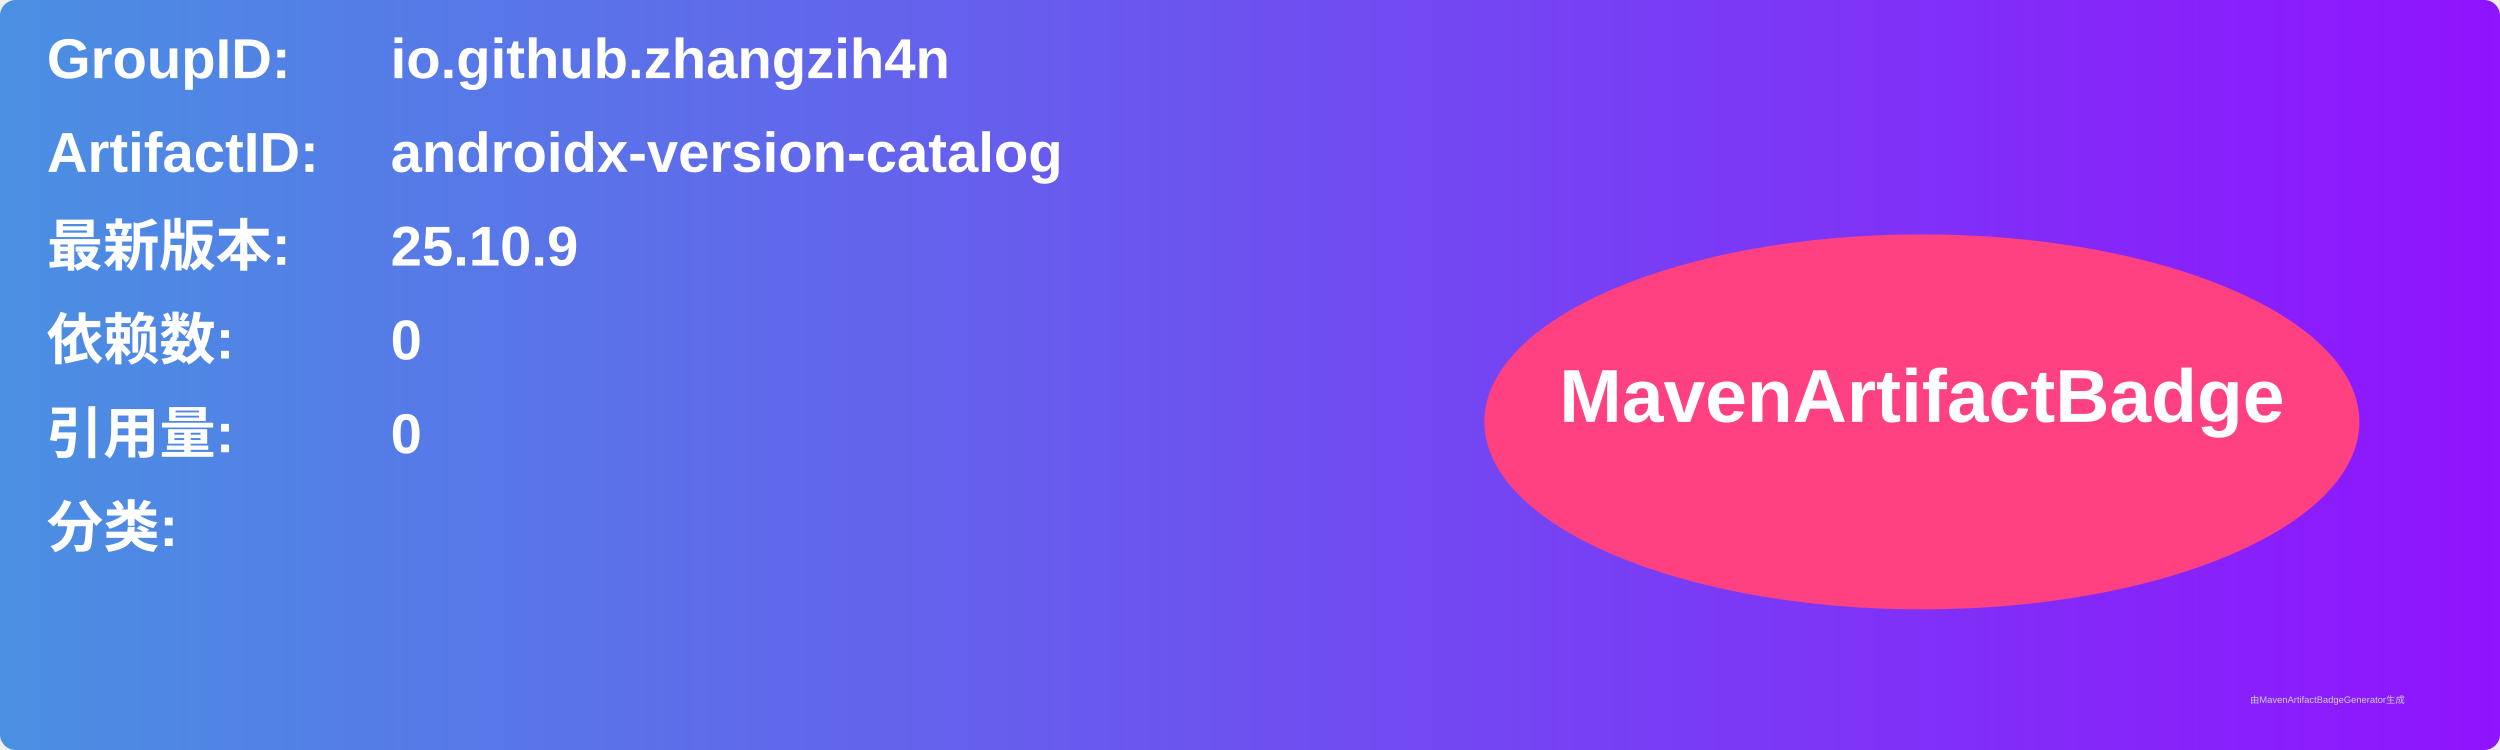
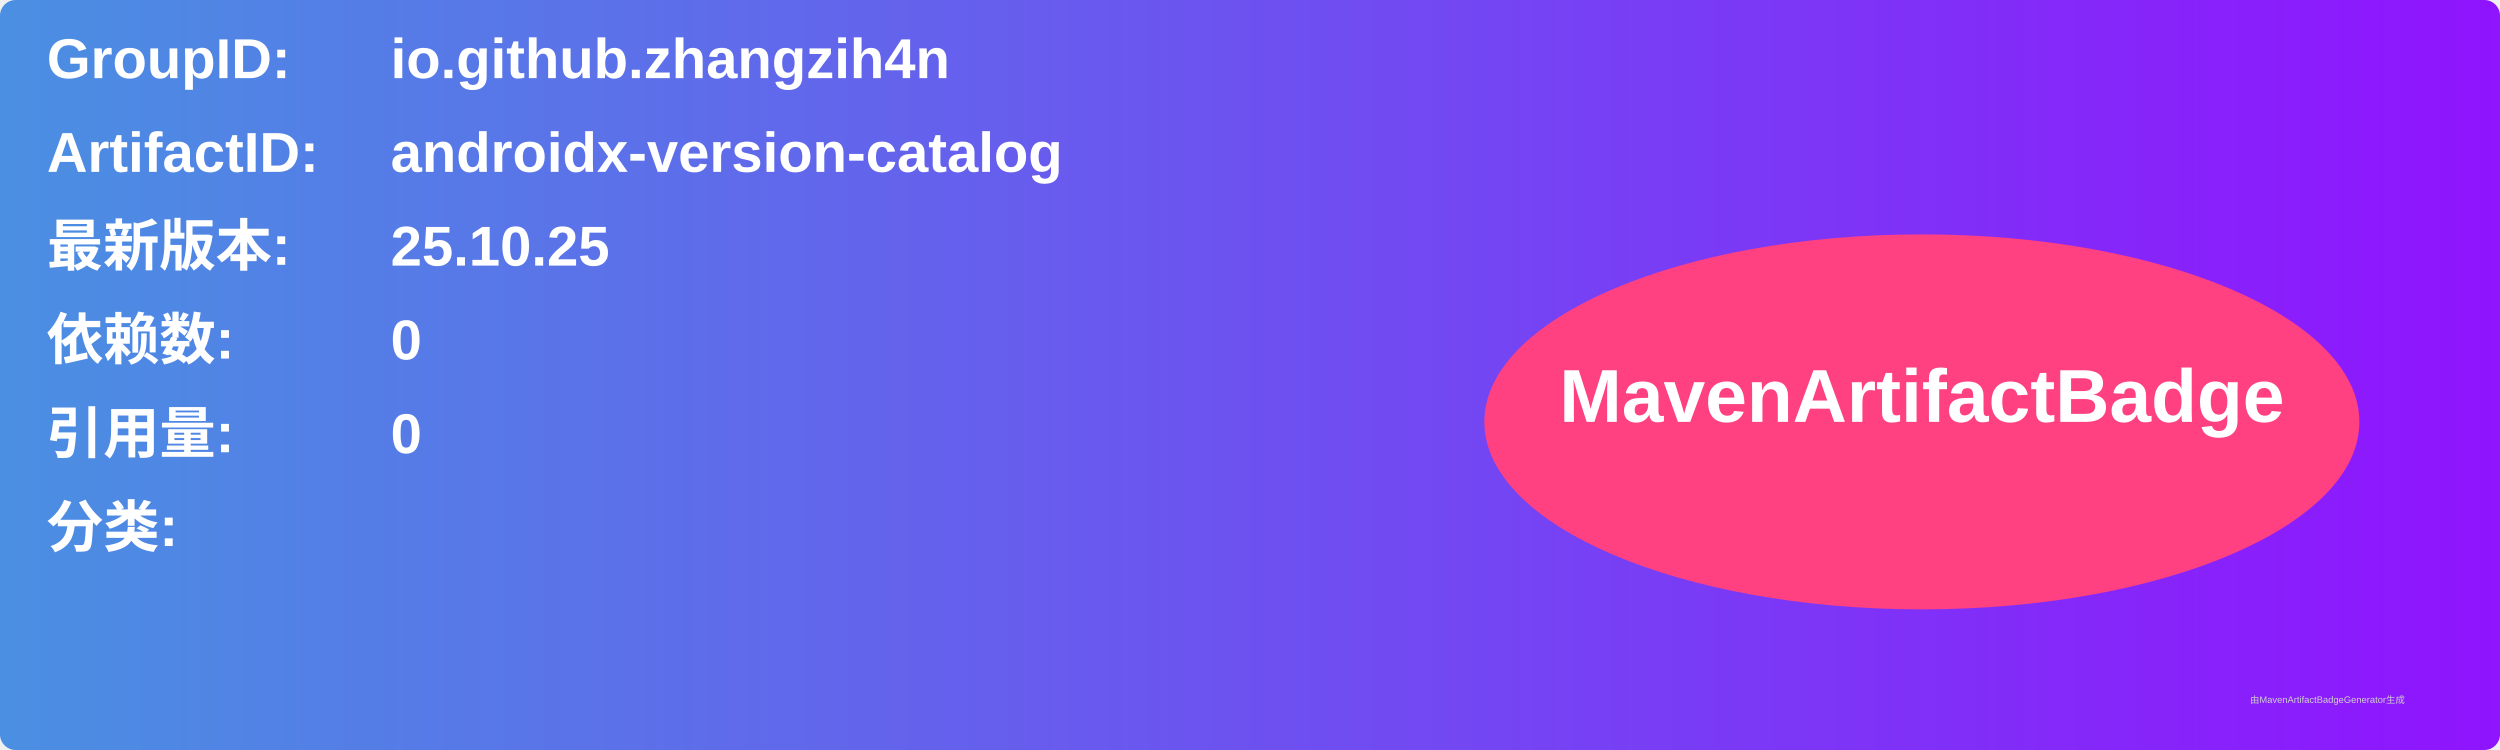
<svg xmlns="http://www.w3.org/2000/svg" width="800" height="240" viewBox="0 0 800 240">
  <linearGradient id="grad" x1="0%" y1="0%" x2="100%" y2="0%">
    <stop offset="0%" stop-color="#4a90e2" />
    <stop offset="100%" stop-color="#9013fe" />
  </linearGradient>
  <rect width="100%" height="100%" rx="5" ry="5" fill="url(#grad)" />
  <g transform="translate(15, 15)">
    <text x="0" y="10" font-family="Arial" font-size="18" fill="white" font-weight="bold" width="260">GroupID:</text>
    <text x="110" y="10" font-family="Arial" font-size="18" fill="white" font-weight="bold" width="460">io.github.zhangzih4n</text>
    <text x="0" y="40" font-family="Arial" font-size="18" fill="white" font-weight="bold" width="260">ArtifactID:</text>
    <text x="110" y="40" font-family="Arial" font-size="18" fill="white" font-weight="bold" width="460">androidx-version-catalog</text>
    <text x="0" y="70" font-family="Arial" font-size="18" fill="white" font-weight="bold">最新版本:</text>
    <text x="110" y="70" font-family="Arial" font-size="18" fill="white" font-weight="bold">
-       <tspan font-weight="bold">25.10.9</tspan>
+       <tspan font-weight="bold">25.10.25</tspan>
    </text>
    <text x="0" y="100" font-family="Arial" font-size="18" fill="white" font-weight="bold">依赖数: </text>
    <text x="110" y="100" font-family="Arial" font-size="18" fill="white">
      <tspan font-weight="bold">0</tspan>
    </text>
    <text x="0" y="130" font-family="Arial" font-size="18" fill="white" font-weight="bold">引用量: </text>
    <text x="110" y="130" font-family="Arial" font-size="18" fill="white">
      <tspan font-weight="bold">0</tspan>
    </text>
    <text x="0" y="160" font-family="Arial" font-size="18" fill="white" font-weight="bold">分类:</text>
    <text x="10" y="190" font-family="Arial" font-size="10" fill="white">
      <tspan font-weight="bold" />
    </text>
    <ellipse cx="600" cy="120" rx="140" ry="60" fill="#ff4081" />
    <text x="600" y="120" text-anchor="middle" font-family="Arial" font-size="24" fill="white" font-weight="bold">MavenArtifactBadge</text>
  </g>
  <text x="720" y="225" font-family="Arial" font-size="3" fill="#d0d0d0">由MavenArtifactBadgeGenerator生成</text>
</svg>
